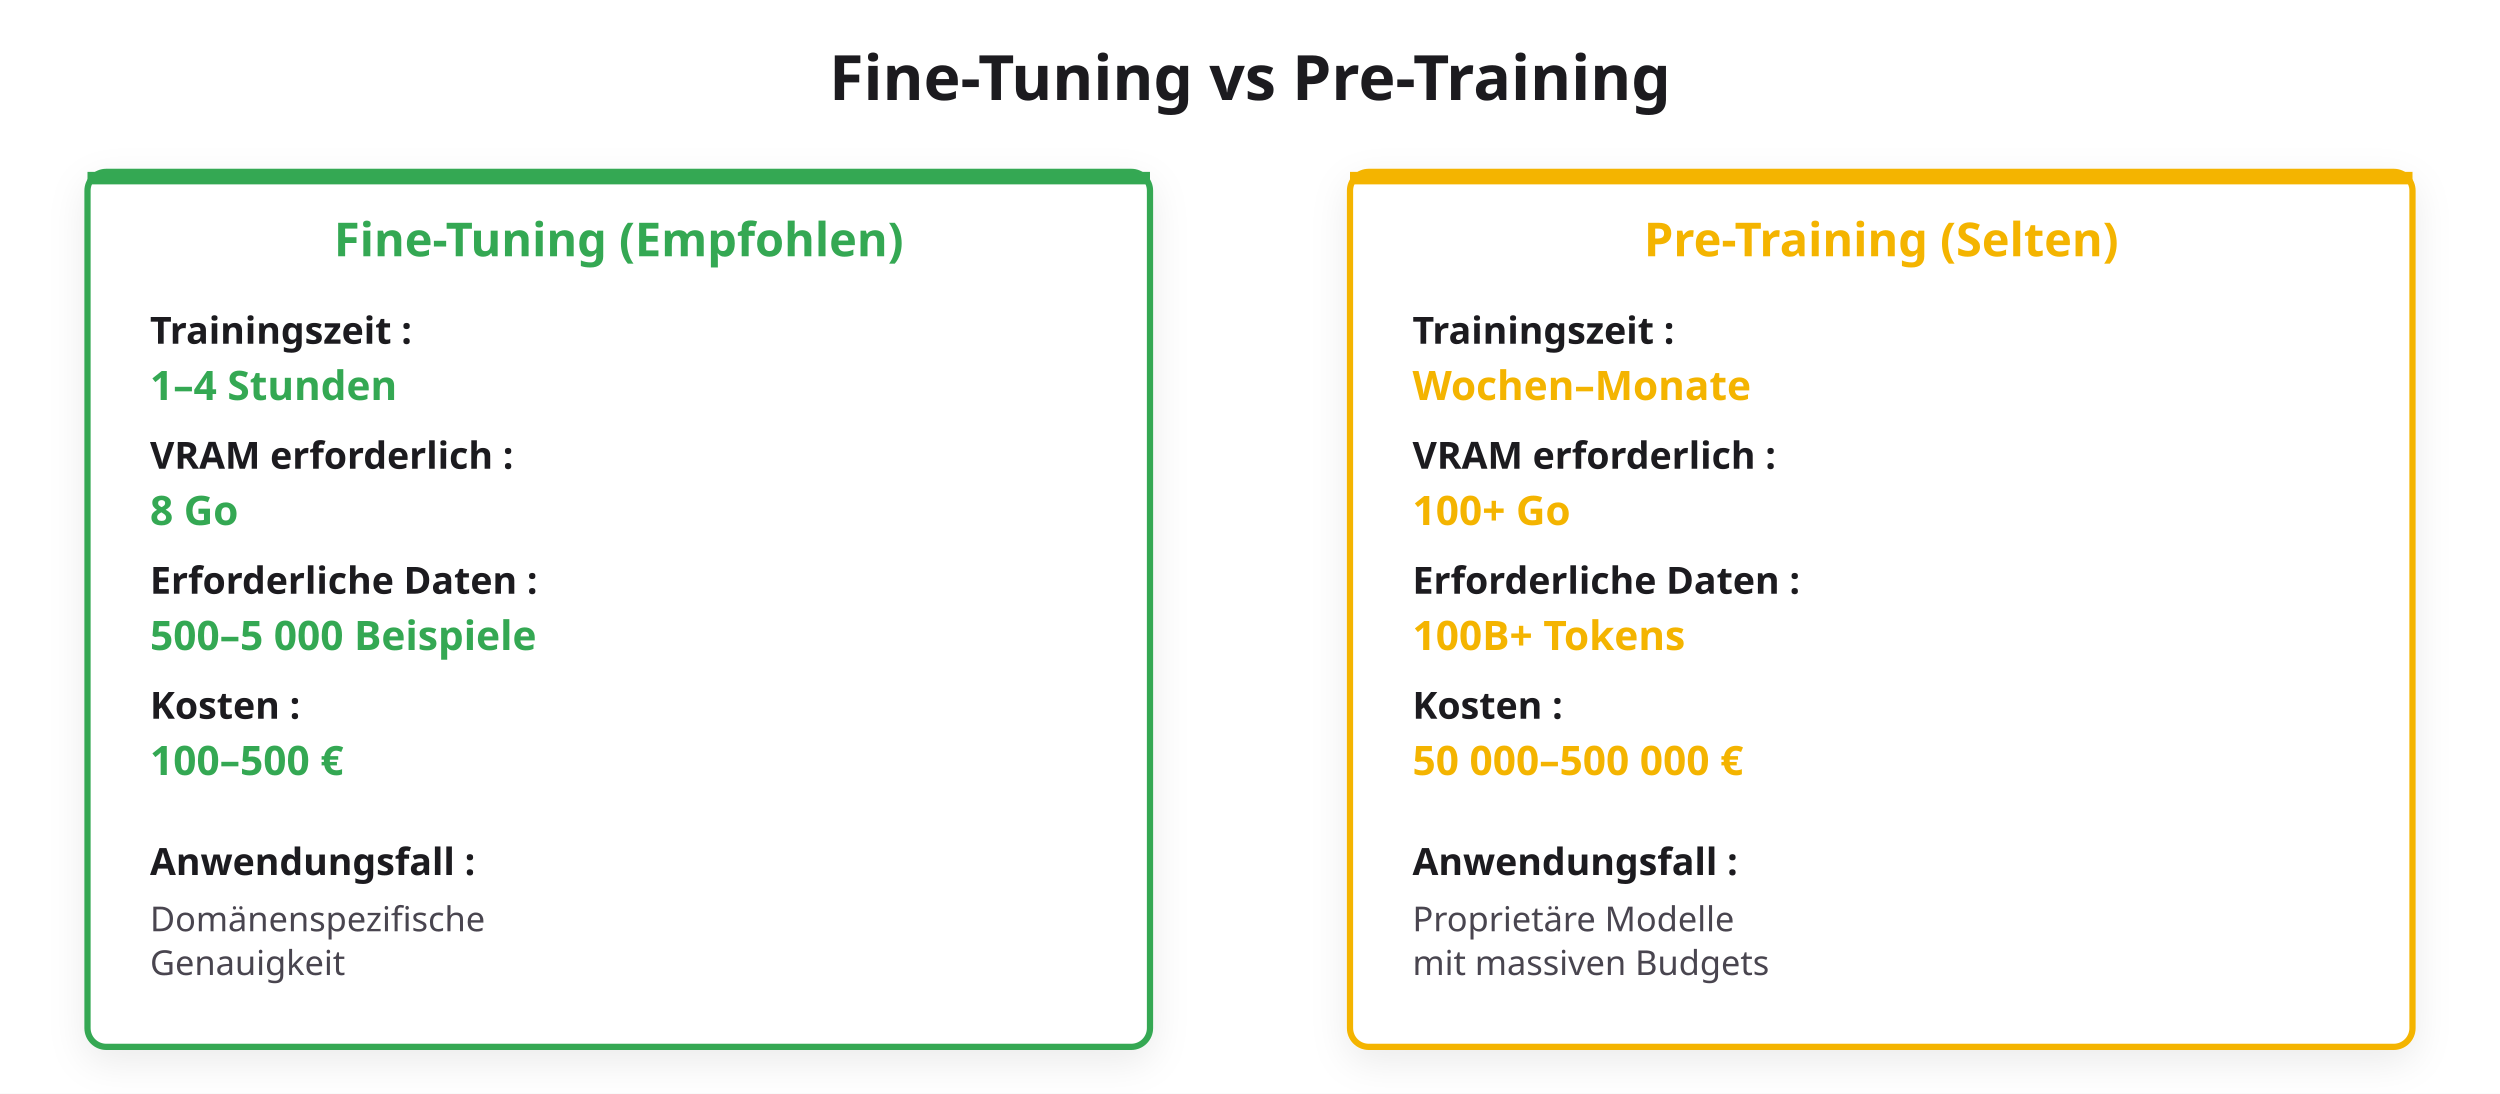
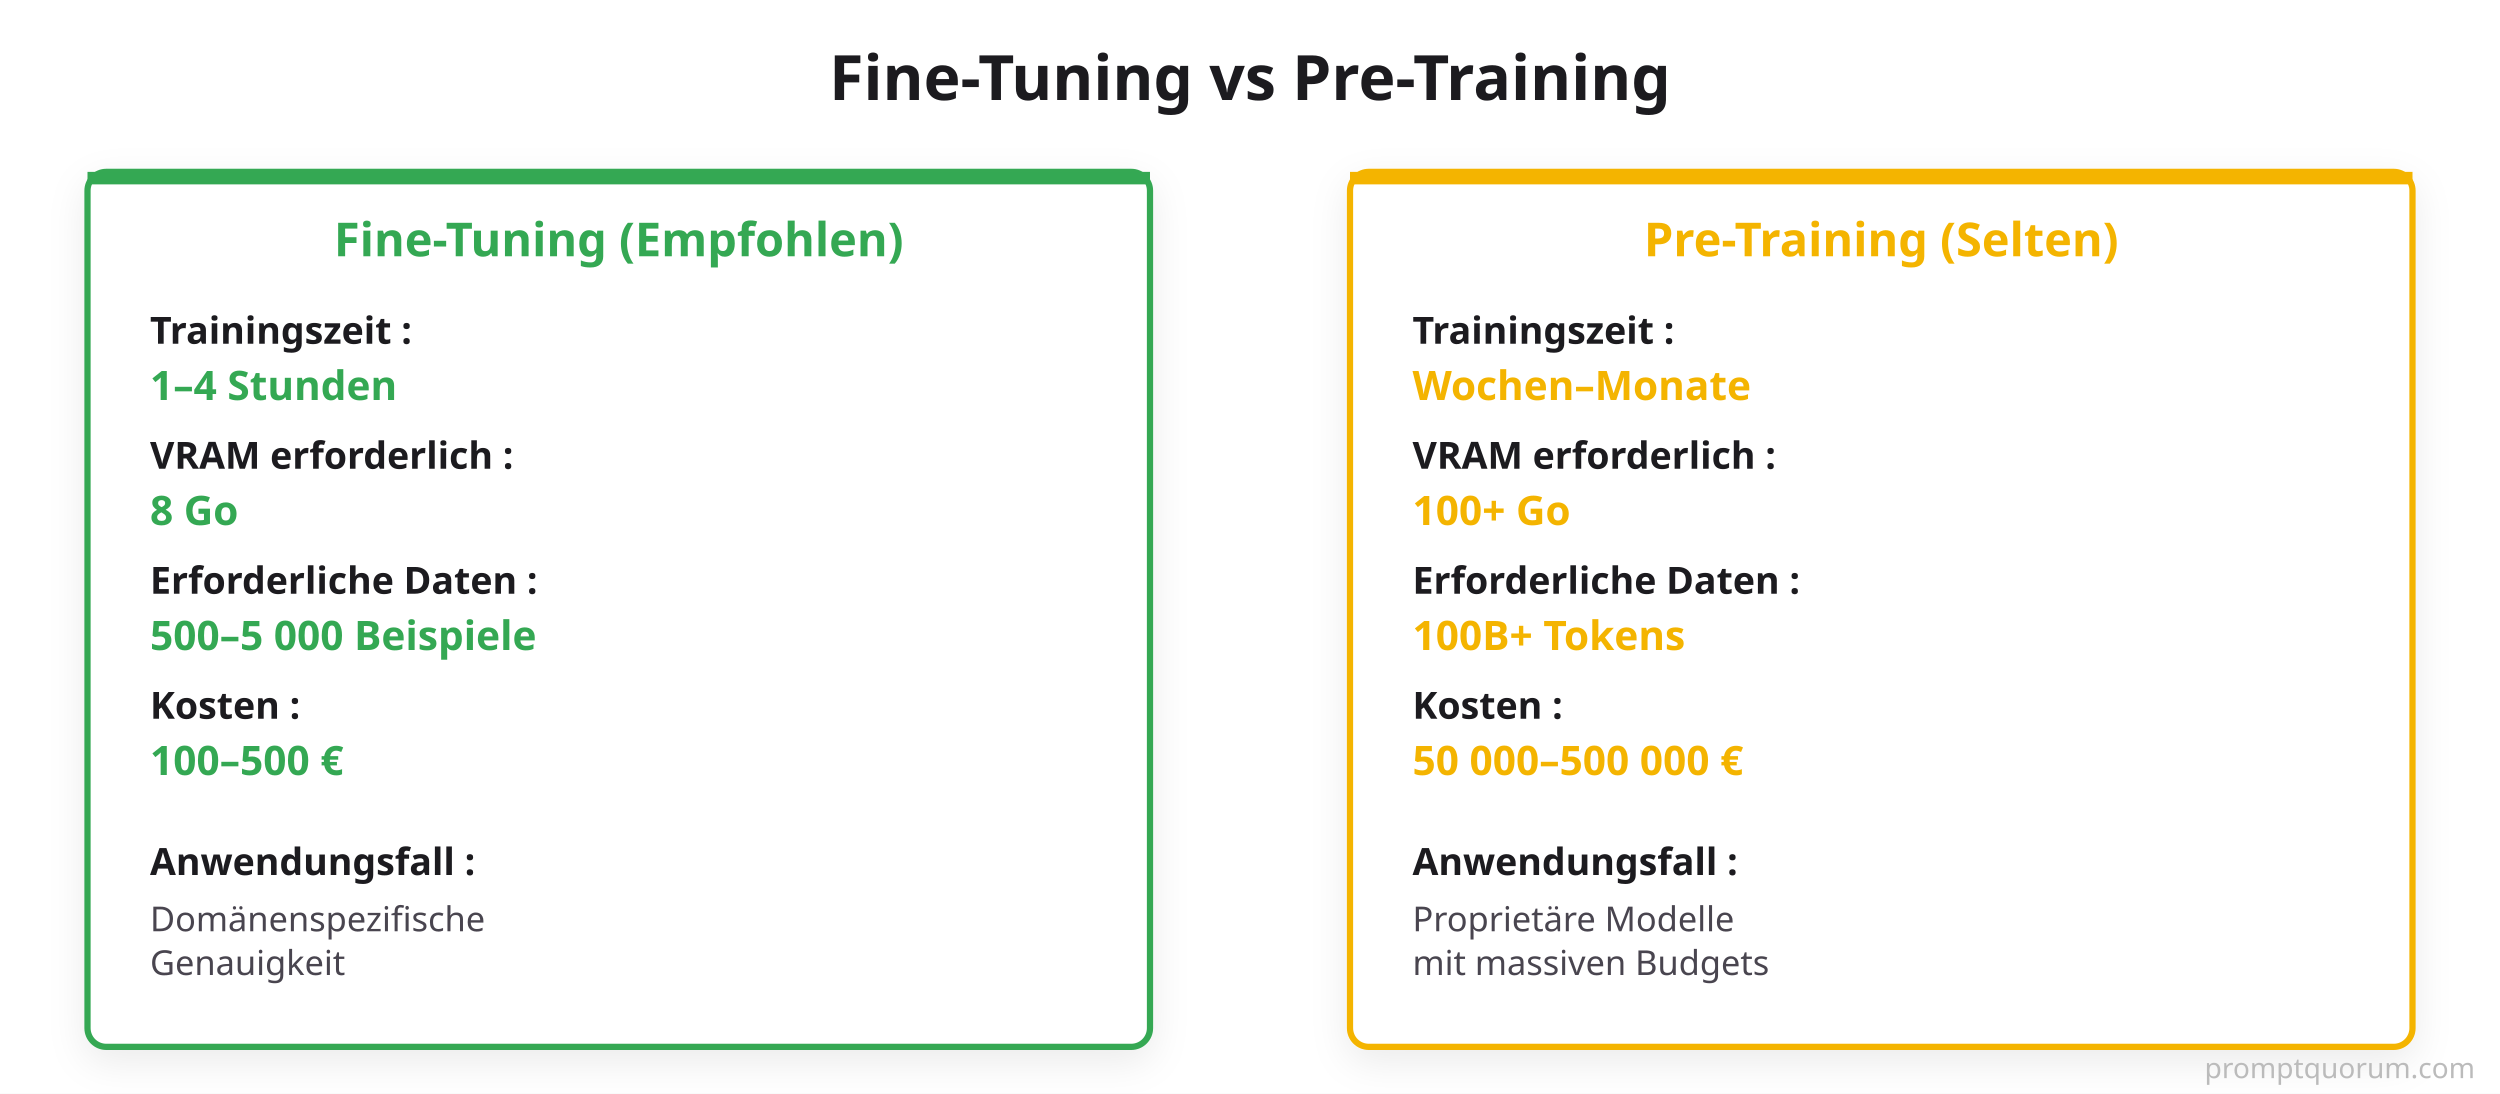
<svg xmlns="http://www.w3.org/2000/svg" viewBox="0 0 800 350">
  <defs>
    <filter id="shadow">
      <feDropShadow dx="0" dy="4" stdDeviation="6" flood-opacity="0.08" />
    </filter>
  </defs>
  <rect width="800" height="350" fill="#FFFFFF" />
  <text x="400" y="32" font-size="20" font-weight="700" fill="#1C1B1F" text-anchor="middle" font-family="system-ui">
    Fine-Tuning vs Pre-Training
  </text>
  <rect x="28" y="55" width="340" height="280" rx="6" fill="#FFFFFF" stroke="#34A853" stroke-width="2" filter="url(#shadow)" />
  <rect x="28" y="55" width="340" height="4" rx="0" fill="#34A853" />
  <text x="198" y="82" font-size="15" font-weight="700" fill="#34A853" text-anchor="middle" font-family="system-ui">Fine-Tuning (Empfohlen)</text>
  <text x="48" y="110" font-weight="700" fill="#1C1B1F" font-family="system-ui" font-size="12">Trainingszeit :</text>
  <text x="48" y="128" font-family="'SF Mono', Monaco" font-size="13" font-weight="600" fill="#34A853">1–4 Stunden</text>
  <text x="48" y="150" font-weight="700" fill="#1C1B1F" font-family="system-ui" font-size="12">VRAM erforderlich :</text>
  <text x="48" y="168" font-family="'SF Mono', Monaco" font-size="13" font-weight="600" fill="#34A853">8 Go</text>
  <text x="48" y="190" font-weight="700" fill="#1C1B1F" font-family="system-ui" font-size="12">Erforderliche Daten :</text>
  <text x="48" y="208" font-family="'SF Mono', Monaco" font-size="13" font-weight="600" fill="#34A853">500–5 000 Beispiele</text>
  <text x="48" y="230" font-weight="700" fill="#1C1B1F" font-family="system-ui" font-size="12">Kosten :</text>
  <text x="48" y="248" font-family="'SF Mono', Monaco" font-size="13" font-weight="600" fill="#34A853">100–500 €</text>
  <text x="48" y="280" font-weight="700" fill="#1C1B1F" font-family="system-ui" font-size="12">Anwendungsfall :</text>
  <text x="48" y="298" font-family="system-ui" font-size="11" fill="#49454F">Domänenspezifische</text>
  <text x="48" y="312" font-family="system-ui" font-size="11" fill="#49454F">Genauigkeit</text>
  <rect x="432" y="55" width="340" height="280" rx="6" fill="#FFFFFF" stroke="#F4B400" stroke-width="2" filter="url(#shadow)" />
  <rect x="432" y="55" width="340" height="4" rx="0" fill="#F4B400" />
  <text x="602" y="82" font-size="15" font-weight="700" fill="#F4B400" text-anchor="middle" font-family="system-ui">Pre-Training (Selten)</text>
  <text x="452" y="110" font-weight="700" fill="#1C1B1F" font-family="system-ui" font-size="12">Trainingszeit :</text>
  <text x="452" y="128" font-family="'SF Mono', Monaco" font-size="13" font-weight="600" fill="#F4B400">Wochen–Monate</text>
  <text x="452" y="150" font-weight="700" fill="#1C1B1F" font-family="system-ui" font-size="12">VRAM erforderlich :</text>
  <text x="452" y="168" font-family="'SF Mono', Monaco" font-size="13" font-weight="600" fill="#F4B400">100+ Go</text>
  <text x="452" y="190" font-weight="700" fill="#1C1B1F" font-family="system-ui" font-size="12">Erforderliche Daten :</text>
  <text x="452" y="208" font-family="'SF Mono', Monaco" font-size="13" font-weight="600" fill="#F4B400">100B+ Tokens</text>
  <text x="452" y="230" font-weight="700" fill="#1C1B1F" font-family="system-ui" font-size="12">Kosten :</text>
  <text x="452" y="248" font-family="'SF Mono', Monaco" font-size="13" font-weight="600" fill="#F4B400">50 000–500 000 €</text>
  <text x="452" y="280" font-weight="700" fill="#1C1B1F" font-family="system-ui" font-size="12">Anwendungsfall :</text>
  <text x="452" y="298" font-family="system-ui" font-size="11" fill="#49454F">Proprietäre Modelle</text>
  <text x="452" y="312" font-family="system-ui" font-size="11" fill="#49454F">mit massiven Budgets</text>
+   <text x="792" y="345" font-family="system-ui,sans-serif" font-size="9" fill="#BBBBBB" text-anchor="end">promptquorum.com</text>
</svg>
